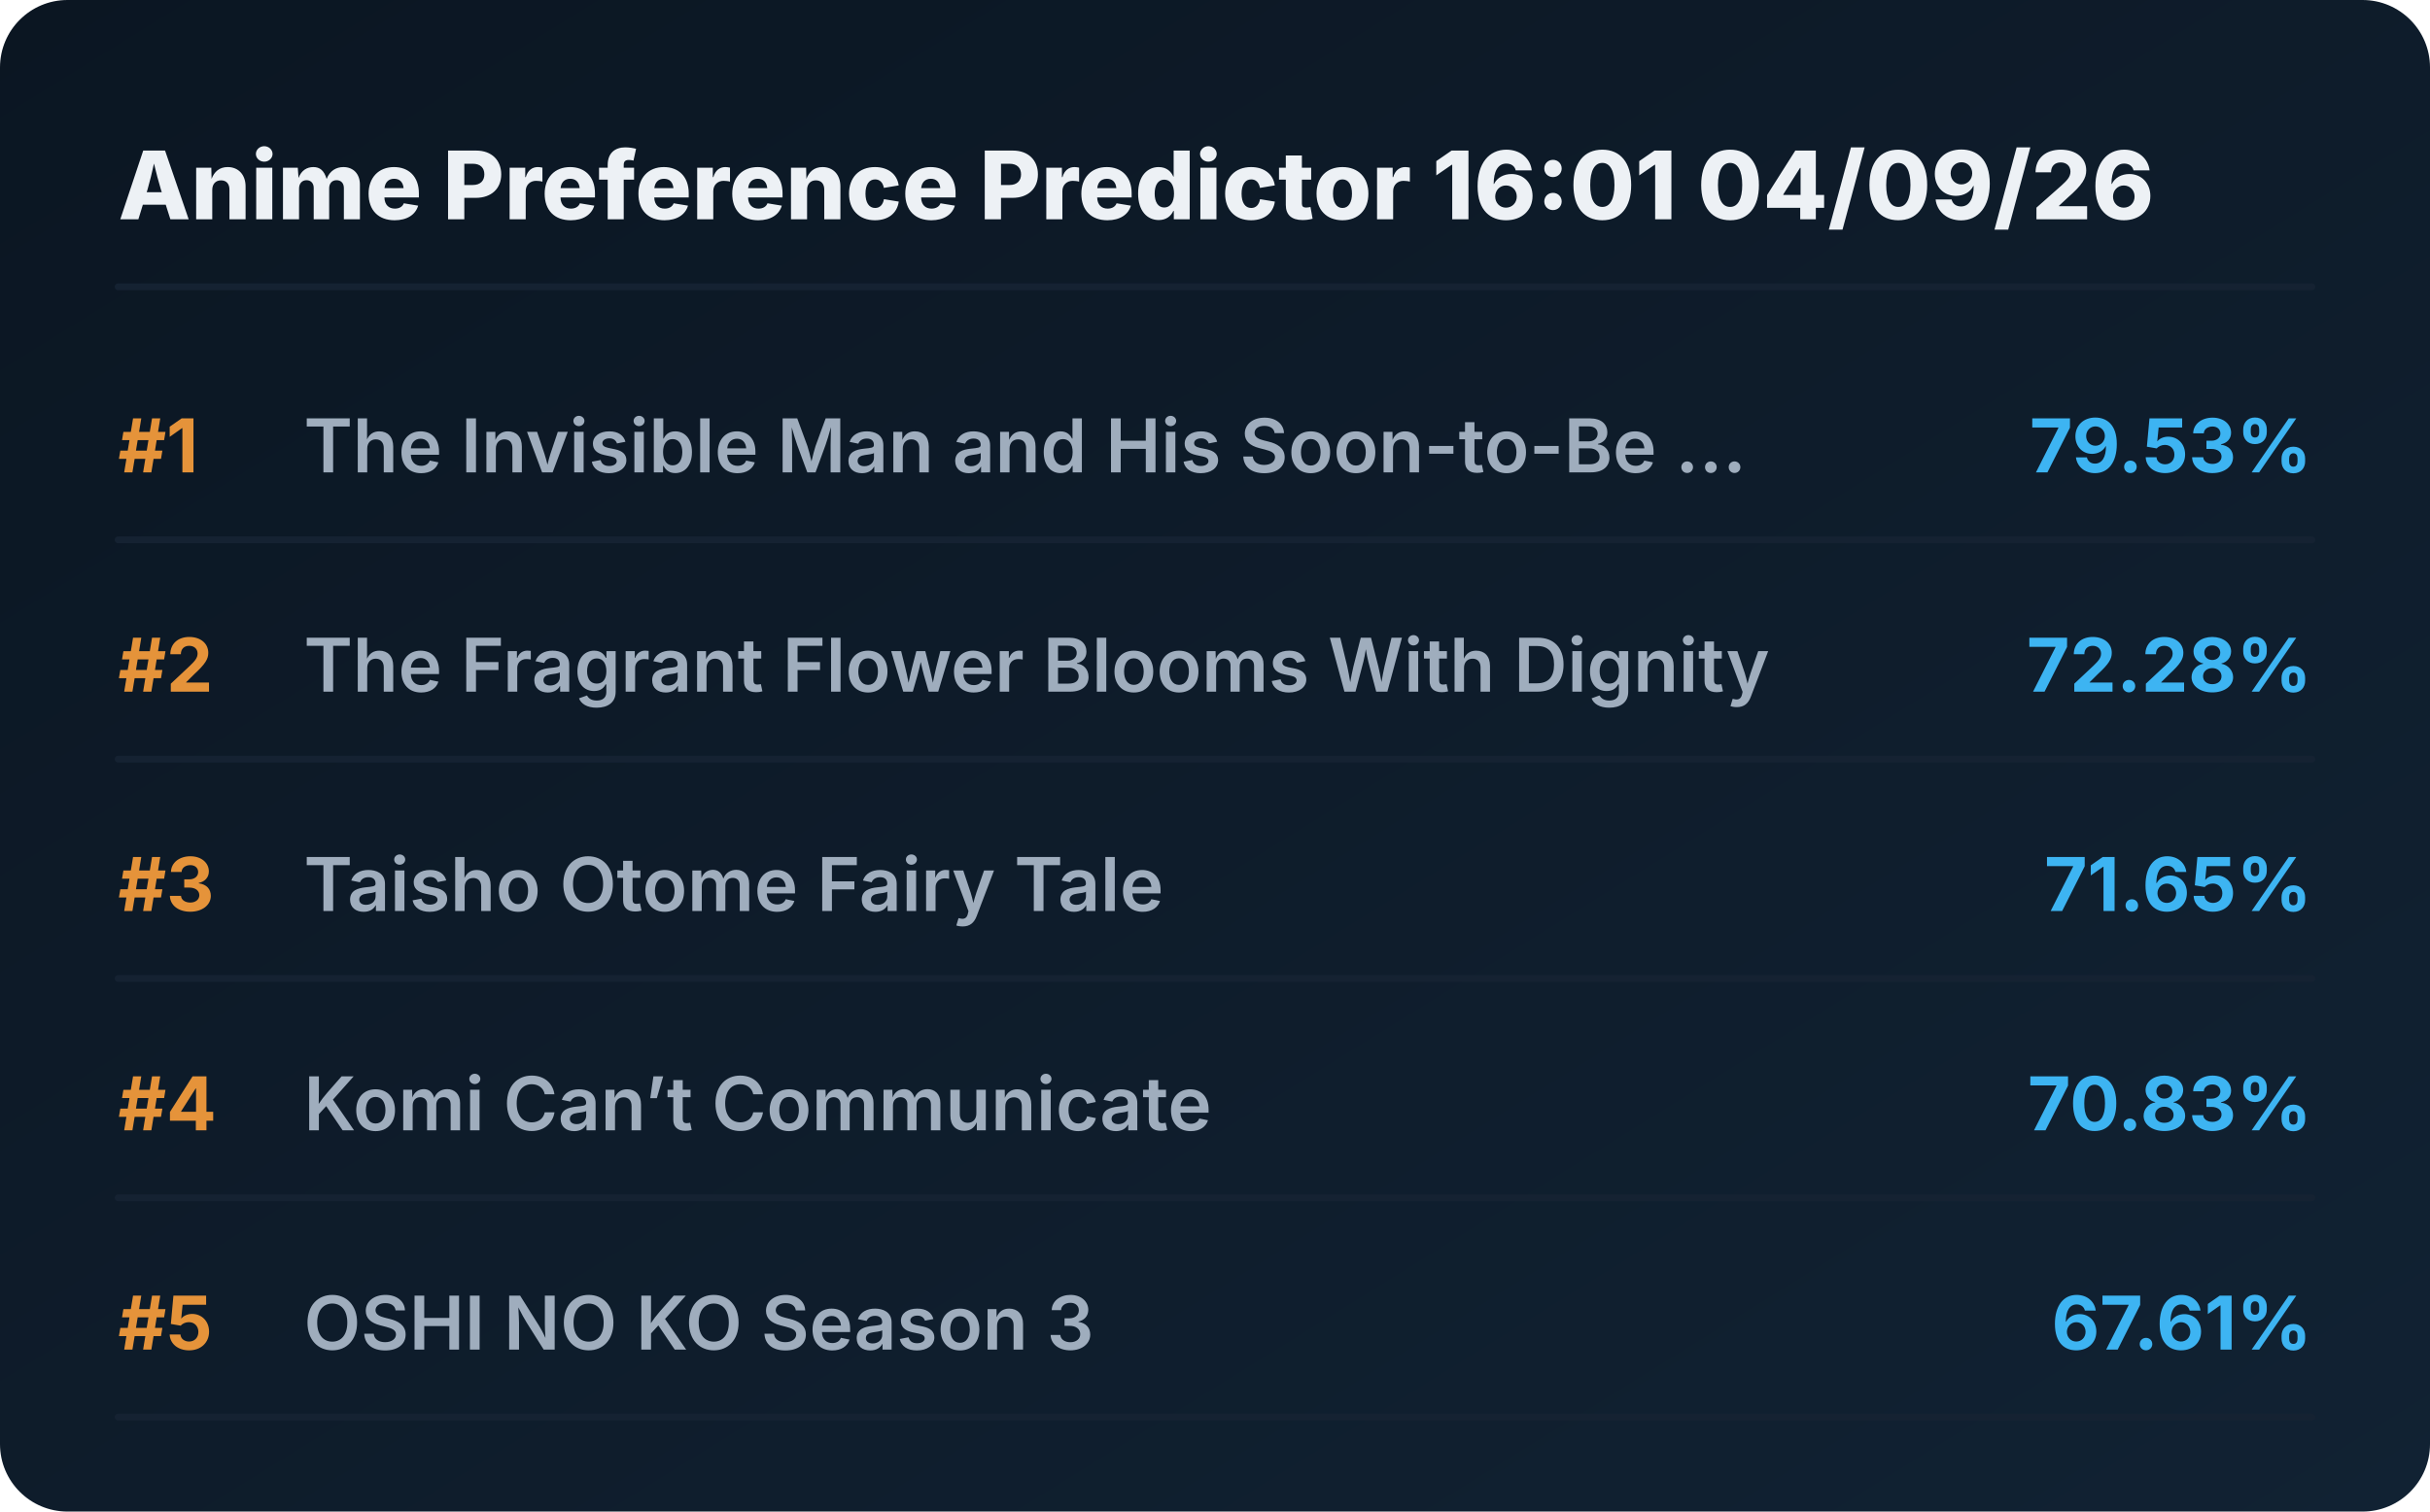
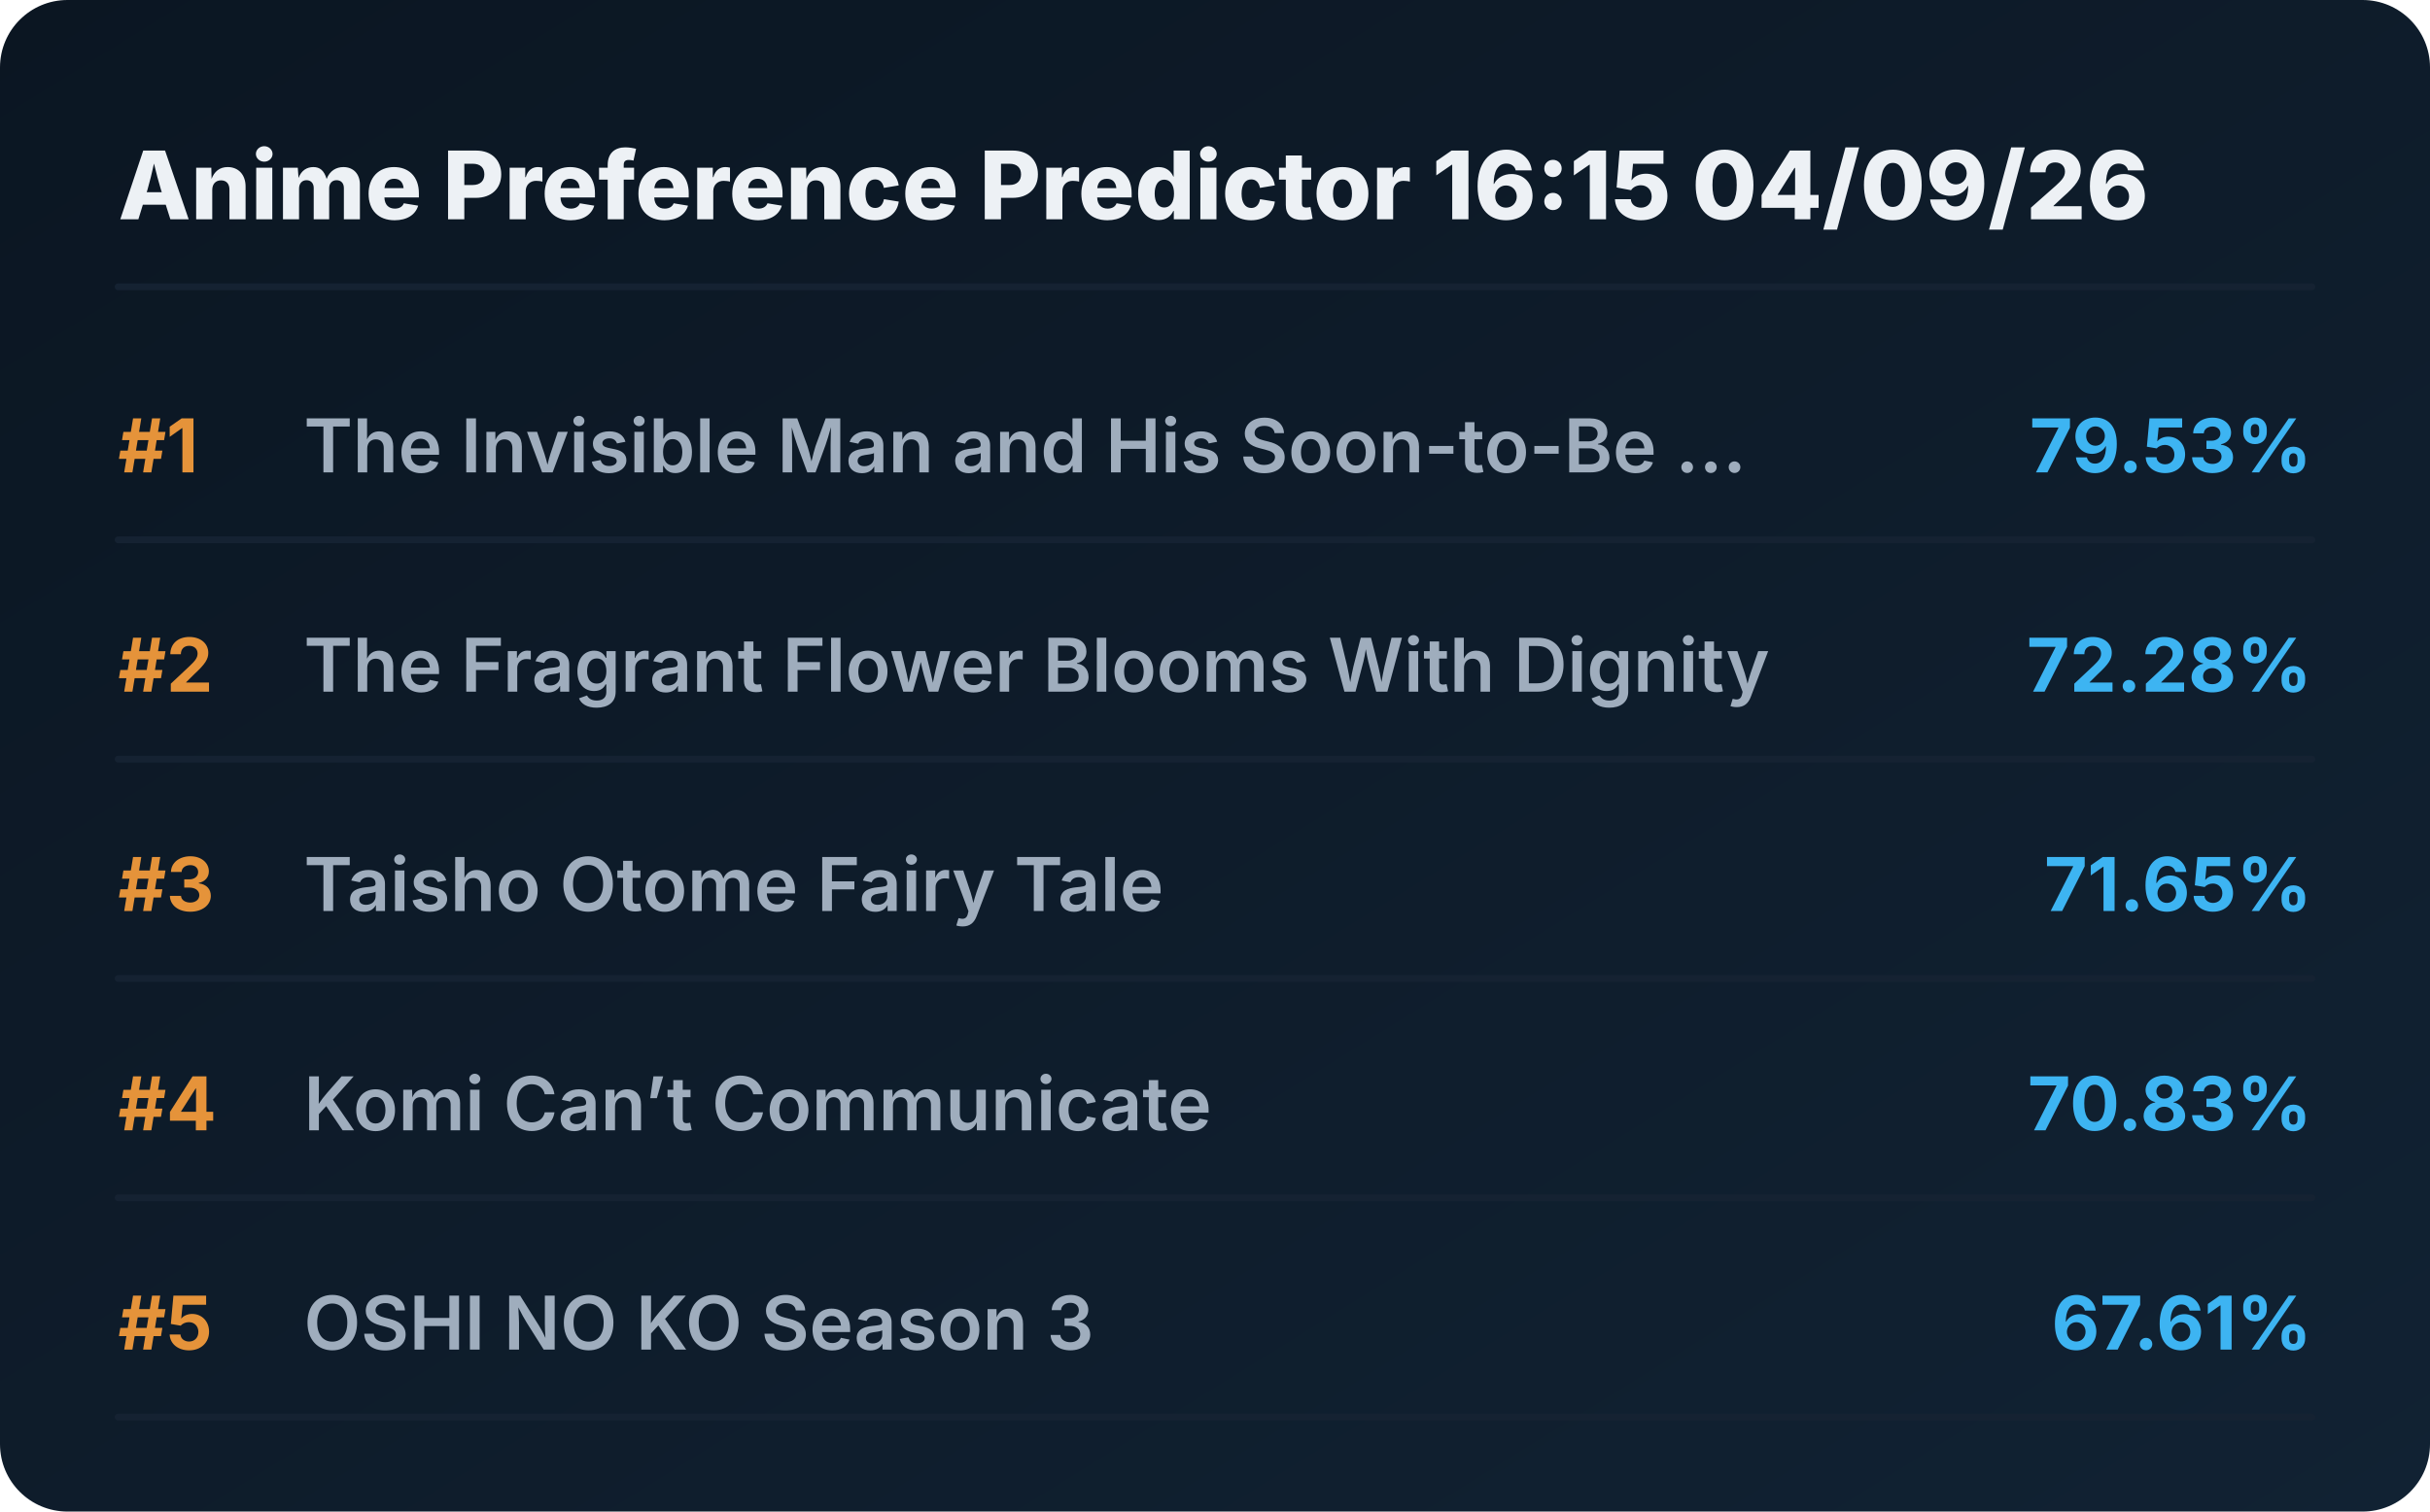
<svg xmlns="http://www.w3.org/2000/svg" viewBox="0 0 720 448" preserveAspectRatio="xMidYMid meet" style="width: 100%; height: auto; max-width: 720px;">
  <defs>
    <linearGradient id="boxGrad" x1="0%" y1="0%" x2="100%" y2="100%">
      <stop offset="0%" stop-color="#0b1622" />
      <stop offset="100%" stop-color="#112233" />
    </linearGradient>
    <clipPath id="titleClip">
      <rect x="90" y="0" width="510" height="100%" />
    </clipPath>
  </defs>
  <style>
    .bg { fill: url(#boxGrad); rx: 20px; }
    .header { font-family: 'Overpass', 'Inter', system-ui, sans-serif; font-weight: 800; font-size: 28px; fill: #edf1f5; }
    .rank { font-family: 'Overpass', 'Inter', system-ui, sans-serif; font-weight: 700; font-size: 22px; fill: #e5933a; }
    .title { font-family: 'Overpass', 'Inter', system-ui, sans-serif; font-weight: 600; font-size: 22px; fill: #9fadbd; }
    .score { font-family: 'Overpass', 'Inter', system-ui, sans-serif; font-weight: 700; font-size: 22px; fill: #3db4f2; }
    .line { stroke: #152232; stroke-width: 2; stroke-linecap: round; }
  </style>
  <rect class="bg" width="720" height="448" />
-   <text x="35" y="65" class="header">Anime Preference Predictor 16:01 04/09/26</text>
+   <text x="35" y="65" class="header">Anime Preference Predictor 16:15 04/09/26</text>
  <line x1="35" y1="85" x2="685" y2="85" class="line" />
  <g transform="translate(0, 0)">
    <text x="35" y="140" class="rank">#1</text>
    <text x="90" y="140" class="title">The Invisible Man and His Soon-to-Be ...</text>
    <text x="685" y="140" class="score" text-anchor="end">79.53%</text>
    <line x1="35" y1="160" x2="685" y2="160" class="line" />
  </g>
  <g transform="translate(0, 65)">
    <text x="35" y="140" class="rank">#2</text>
    <text x="90" y="140" class="title">The Fragrant Flower Blooms With Dignity</text>
    <text x="685" y="140" class="score" text-anchor="end">72.28%</text>
    <line x1="35" y1="160" x2="685" y2="160" class="line" />
  </g>
  <g transform="translate(0, 130)">
    <text x="35" y="140" class="rank">#3</text>
    <text x="90" y="140" class="title">Taisho Otome Fairy Tale</text>
    <text x="685" y="140" class="score" text-anchor="end">71.65%</text>
    <line x1="35" y1="160" x2="685" y2="160" class="line" />
  </g>
  <g transform="translate(0, 195)">
    <text x="35" y="140" class="rank">#4</text>
    <text x="90" y="140" class="title">Komi Can’t Communicate</text>
    <text x="685" y="140" class="score" text-anchor="end">70.83%</text>
    <line x1="35" y1="160" x2="685" y2="160" class="line" />
  </g>
  <g transform="translate(0, 260)">
    <text x="35" y="140" class="rank">#5</text>
    <text x="90" y="140" class="title">OSHI NO KO Season 3</text>
    <text x="685" y="140" class="score" text-anchor="end">67.61%</text>
    <line x1="35" y1="160" x2="685" y2="160" class="line" />
  </g>
</svg>
